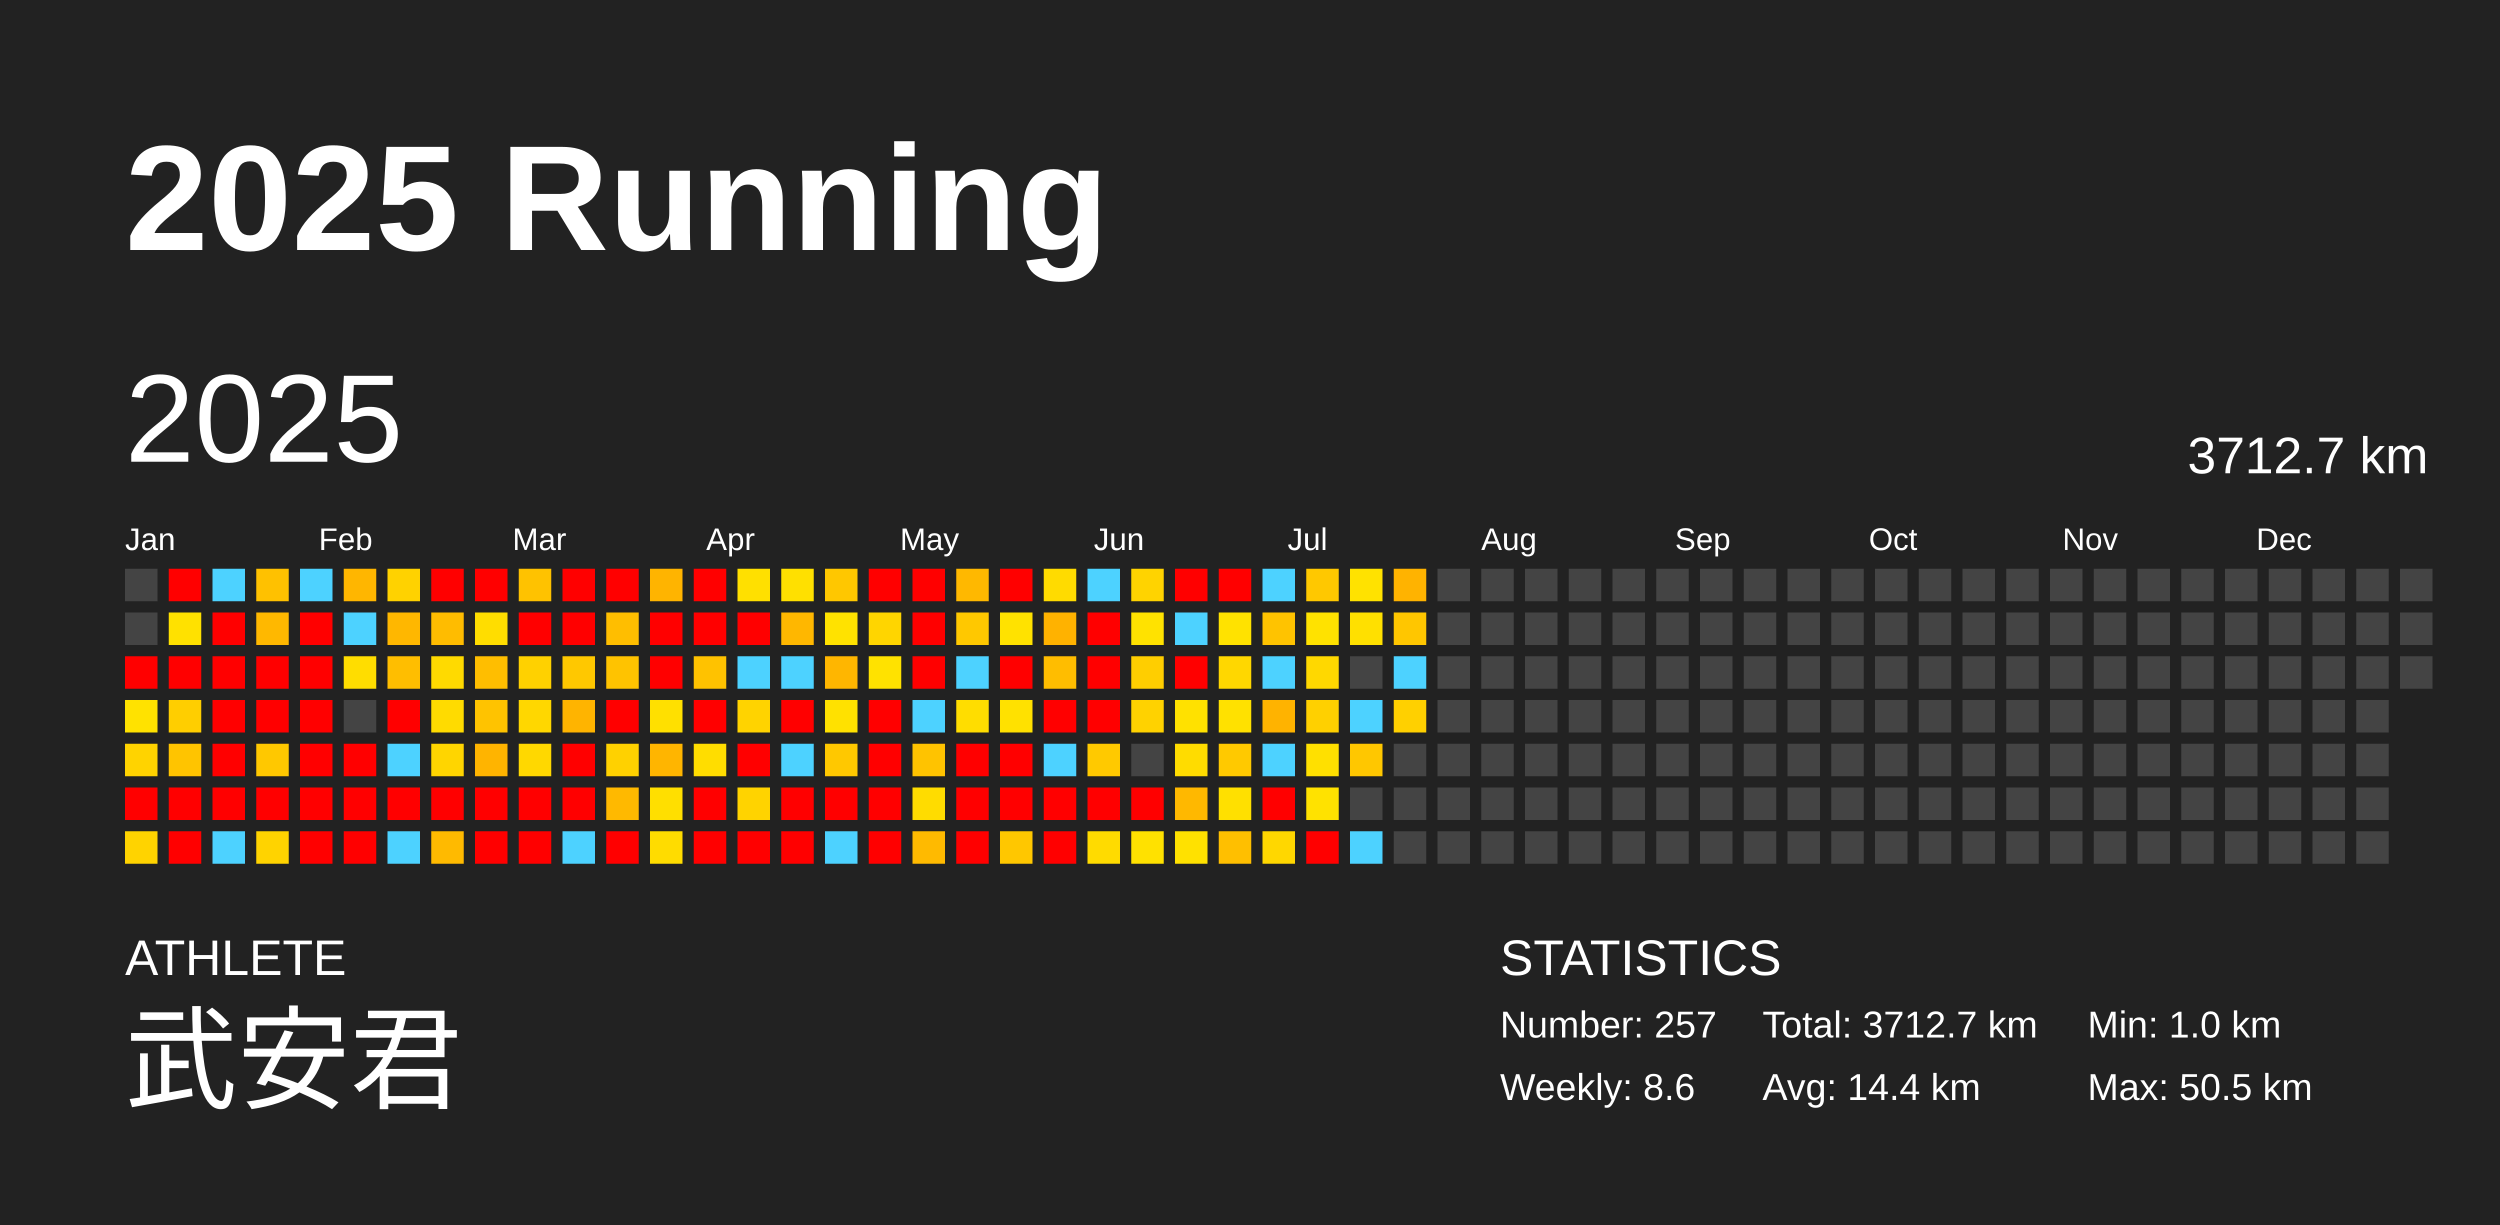
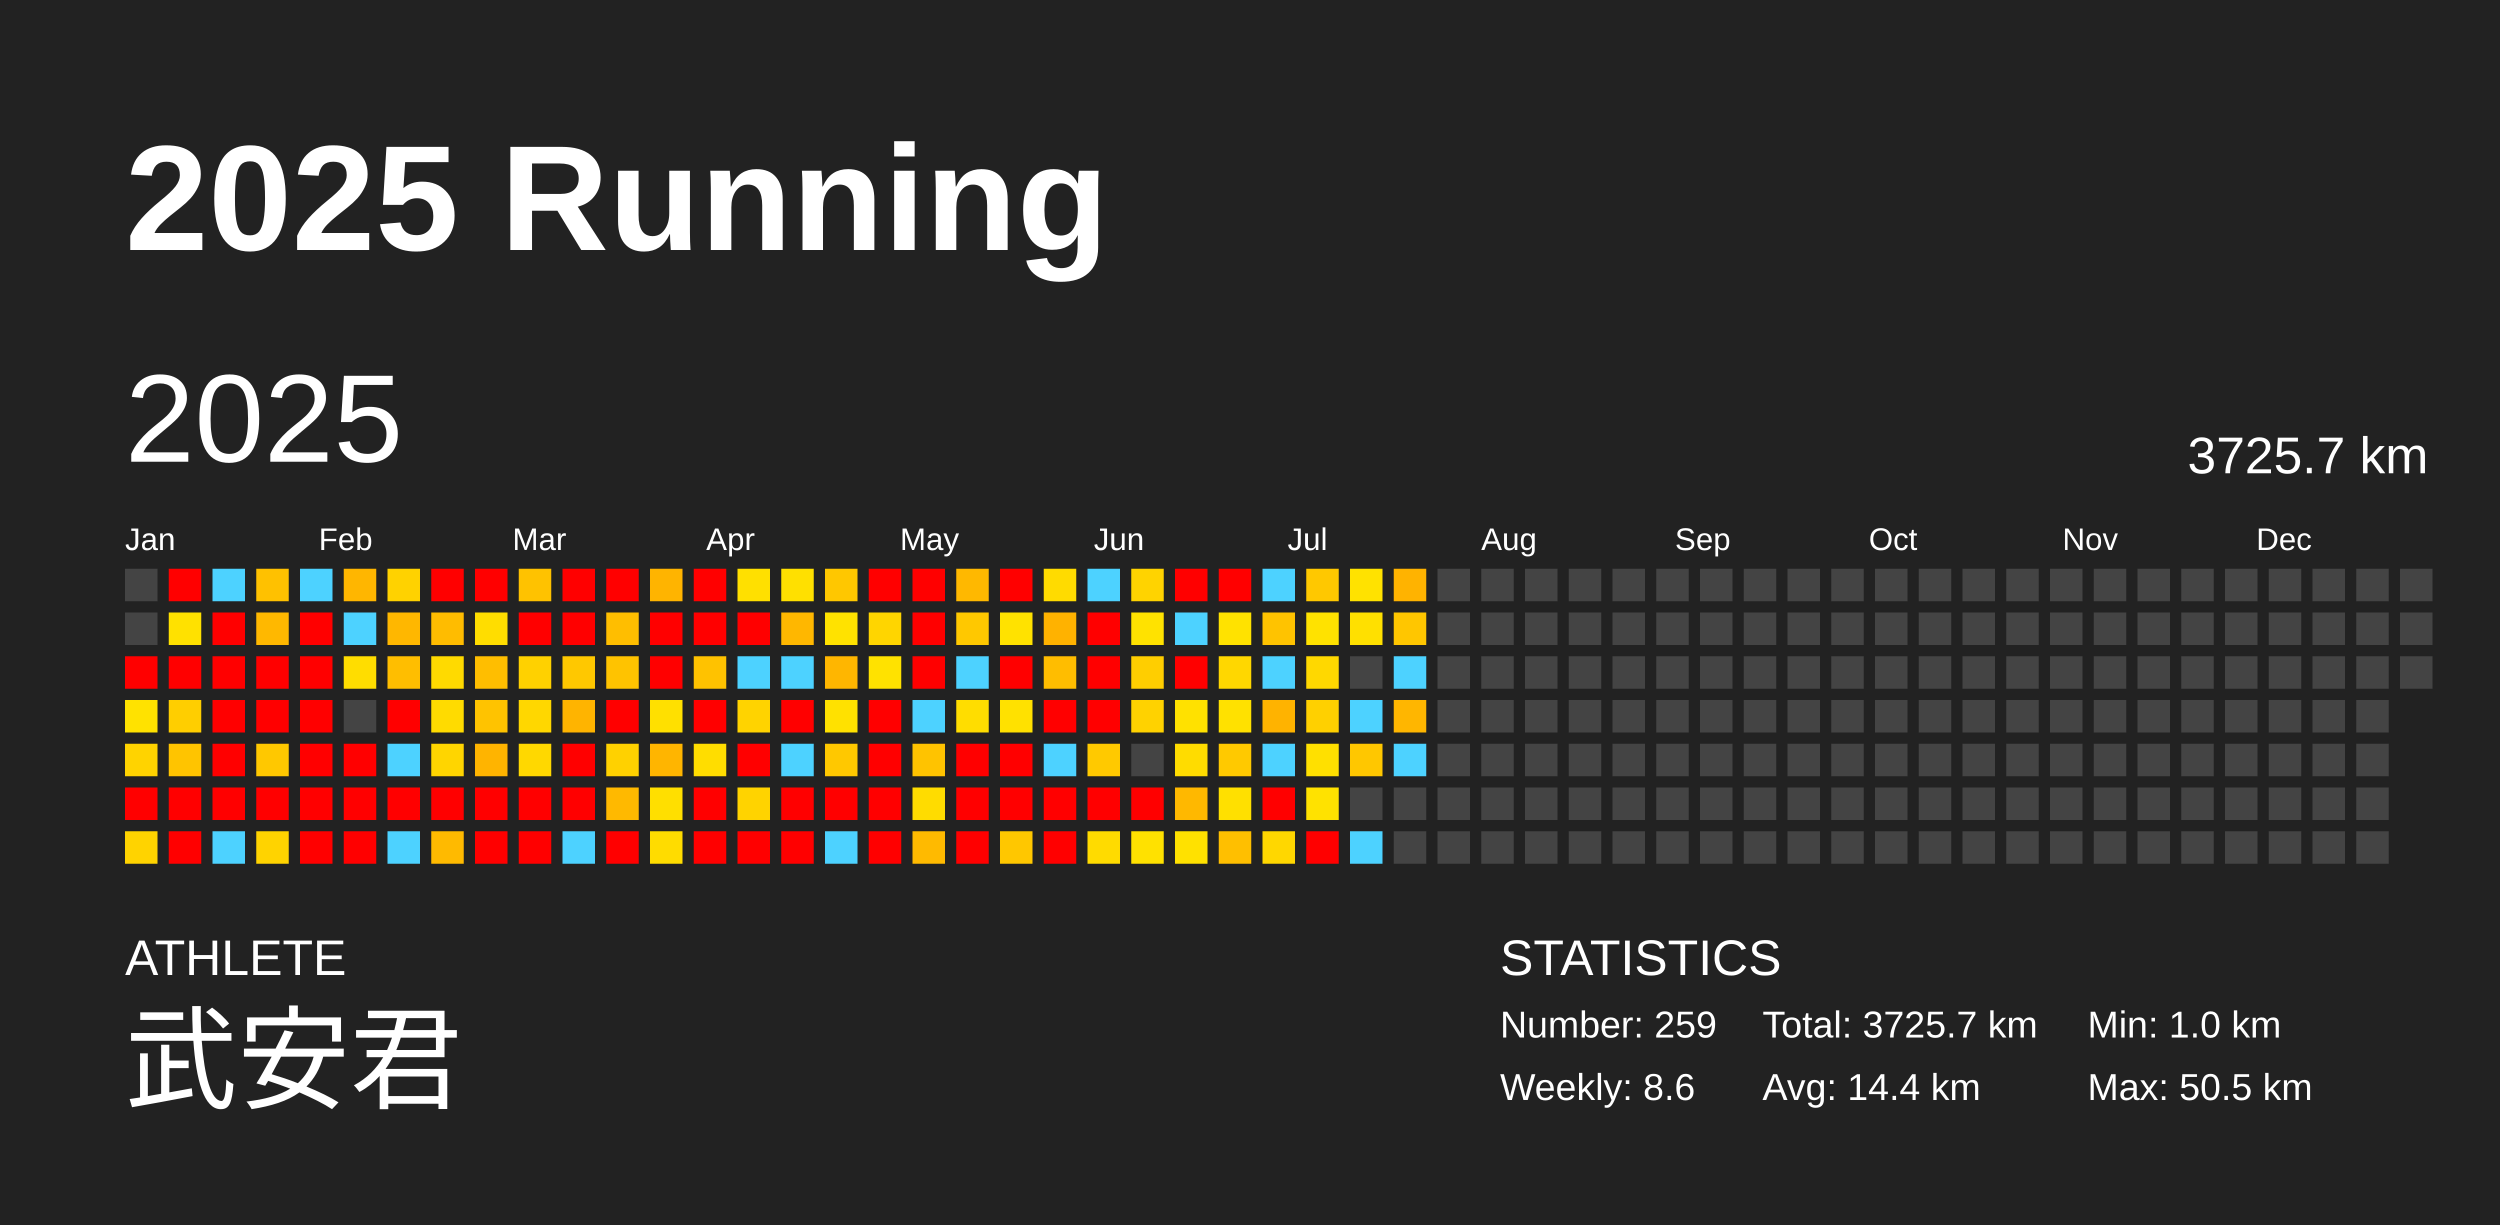
<svg xmlns="http://www.w3.org/2000/svg" baseProfile="full" height="98mm" version="1.1" viewBox="0,0,200,98" width="200mm">
  <defs />
  <rect fill="#222222" height="98" width="200" x="0" y="0" />
  <text fill="#FFFFFF" style="font-size:12px; font-family:Arial; font-weight:bold;" x="10" y="20">2025 Running</text>
  <text fill="#FFFFFF" style="font-size:4px; font-family:Arial" x="10" y="78">ATHLETE</text>
  <text fill="#FFFFFF" style="font-size:9px; font-family:Arial" x="10" y="88">武安君</text>
  <text fill="#FFFFFF" style="font-size:4px; font-family:Arial" x="120" y="78">STATISTICS</text>
-   <text fill="#FFFFFF" style="font-size:3px; font-family:Arial" x="120" y="83">Number: 257</text>
+   <text fill="#FFFFFF" style="font-size:3px; font-family:Arial" x="120" y="83">Number: 259</text>
  <text fill="#FFFFFF" style="font-size:3px; font-family:Arial" x="120" y="88">Weekly: 8.6</text>
-   <text fill="#FFFFFF" style="font-size:3px; font-family:Arial" x="141" y="83">Total: 3712.7 km</text>
+   <text fill="#FFFFFF" style="font-size:3px; font-family:Arial" x="141" y="83">Total: 3725.7 km</text>
  <text fill="#FFFFFF" style="font-size:3px; font-family:Arial" x="141" y="88">Avg: 14.4 km</text>
  <text fill="#FFFFFF" style="font-size:3px; font-family:Arial" x="167" y="83">Min: 1.0 km</text>
  <text fill="#FFFFFF" style="font-size:3px; font-family:Arial" x="167" y="88">Max: 50.5 km</text>
  <text dominant-baseline="hanging" fill="#FFFFFF" style="font-size:10.0px; font-family:Arial;" x="10" y="30">2025</text>
-   <text dominant-baseline="hanging" fill="#FFFFFF" style="font-size:4.125px; font-family:Arial;" x="175" y="35">3712.7 km</text>
+   <text dominant-baseline="hanging" fill="#FFFFFF" style="font-size:4.125px; font-family:Arial;" x="175" y="35">3725.7 km</text>
  <text fill="#FFFFFF" style="font-size:2.5px; font-family:Arial" x="10.0" y="44">Jan</text>
  <text fill="#FFFFFF" style="font-size:2.5px; font-family:Arial" x="25.5" y="44">Feb</text>
  <text fill="#FFFFFF" style="font-size:2.5px; font-family:Arial" x="41.0" y="44">Mar</text>
  <text fill="#FFFFFF" style="font-size:2.5px; font-family:Arial" x="56.5" y="44">Apr</text>
  <text fill="#FFFFFF" style="font-size:2.5px; font-family:Arial" x="72.0" y="44">May</text>
  <text fill="#FFFFFF" style="font-size:2.5px; font-family:Arial" x="87.5" y="44">Jun</text>
  <text fill="#FFFFFF" style="font-size:2.5px; font-family:Arial" x="103.0" y="44">Jul</text>
  <text fill="#FFFFFF" style="font-size:2.5px; font-family:Arial" x="118.5" y="44">Aug</text>
  <text fill="#FFFFFF" style="font-size:2.5px; font-family:Arial" x="134.0" y="44">Sep</text>
  <text fill="#FFFFFF" style="font-size:2.5px; font-family:Arial" x="149.5" y="44">Oct</text>
  <text fill="#FFFFFF" style="font-size:2.5px; font-family:Arial" x="165.0" y="44">Nov</text>
  <text fill="#FFFFFF" style="font-size:2.5px; font-family:Arial" x="180.5" y="44">Dec</text>
  <rect fill="#444444" height="2.6" width="2.6" x="10.0" y="45.5" />
  <rect fill="#444444" height="2.6" width="2.6" x="10.0" y="49.0" />
  <rect fill="red" height="2.6" width="2.6" x="10.0" y="52.5" />
  <rect fill="#ffe200" height="2.6" width="2.6" x="10.0" y="56.0" />
  <rect fill="#ffd300" height="2.6" width="2.6" x="10.0" y="59.5" />
  <rect fill="red" height="2.6" width="2.6" x="10.0" y="63.0" />
  <rect fill="#ffd300" height="2.6" width="2.6" x="10.0" y="66.5" />
  <rect fill="red" height="2.6" width="2.6" x="13.5" y="45.5" />
  <rect fill="#ffe100" height="2.6" width="2.6" x="13.5" y="49.0" />
  <rect fill="red" height="2.6" width="2.6" x="13.5" y="52.5" />
  <rect fill="#ffce00" height="2.6" width="2.6" x="13.5" y="56.0" />
  <rect fill="#ffc400" height="2.6" width="2.6" x="13.5" y="59.5" />
  <rect fill="red" height="2.6" width="2.6" x="13.5" y="63.0" />
  <rect fill="red" height="2.6" width="2.6" x="13.5" y="66.5" />
  <rect fill="#4dd2ff" height="2.6" width="2.6" x="17.0" y="45.5" />
  <rect fill="red" height="2.6" width="2.6" x="17.0" y="49.0" />
  <rect fill="red" height="2.6" width="2.6" x="17.0" y="52.5" />
  <rect fill="red" height="2.6" width="2.6" x="17.0" y="56.0" />
  <rect fill="red" height="2.6" width="2.6" x="17.0" y="59.5" />
  <rect fill="red" height="2.6" width="2.6" x="17.0" y="63.0" />
  <rect fill="#4dd2ff" height="2.6" width="2.6" x="17.0" y="66.5" />
  <rect fill="#ffc100" height="2.6" width="2.6" x="20.5" y="45.5" />
  <rect fill="#ffb800" height="2.6" width="2.6" x="20.5" y="49.0" />
  <rect fill="red" height="2.6" width="2.6" x="20.5" y="52.5" />
  <rect fill="red" height="2.6" width="2.6" x="20.5" y="56.0" />
  <rect fill="#ffc800" height="2.6" width="2.6" x="20.5" y="59.5" />
  <rect fill="red" height="2.6" width="2.6" x="20.5" y="63.0" />
  <rect fill="#ffd300" height="2.6" width="2.6" x="20.5" y="66.5" />
  <rect fill="#4dd2ff" height="2.6" width="2.6" x="24.0" y="45.5" />
  <rect fill="red" height="2.6" width="2.6" x="24.0" y="49.0" />
  <rect fill="red" height="2.6" width="2.6" x="24.0" y="52.5" />
  <rect fill="red" height="2.6" width="2.6" x="24.0" y="56.0" />
  <rect fill="red" height="2.6" width="2.6" x="24.0" y="59.5" />
  <rect fill="red" height="2.6" width="2.6" x="24.0" y="63.0" />
  <rect fill="red" height="2.6" width="2.6" x="24.0" y="66.5" />
  <rect fill="#ffb600" height="2.6" width="2.6" x="27.5" y="45.5" />
  <rect fill="#4dd2ff" height="2.6" width="2.6" x="27.5" y="49.0" />
  <rect fill="#ffdd00" height="2.6" width="2.6" x="27.5" y="52.5" />
  <rect fill="#444444" height="2.6" width="2.6" x="27.5" y="56.0" />
  <rect fill="red" height="2.6" width="2.6" x="27.5" y="59.5" />
  <rect fill="red" height="2.6" width="2.6" x="27.5" y="63.0" />
  <rect fill="red" height="2.6" width="2.6" x="27.5" y="66.5" />
  <rect fill="#ffd200" height="2.6" width="2.6" x="31.0" y="45.5" />
  <rect fill="#ffb700" height="2.6" width="2.6" x="31.0" y="49.0" />
  <rect fill="#ffbe00" height="2.6" width="2.6" x="31.0" y="52.5" />
  <rect fill="red" height="2.6" width="2.6" x="31.0" y="56.0" />
  <rect fill="#4dd2ff" height="2.6" width="2.6" x="31.0" y="59.5" />
  <rect fill="red" height="2.6" width="2.6" x="31.0" y="63.0" />
  <rect fill="#4dd2ff" height="2.6" width="2.6" x="31.0" y="66.5" />
  <rect fill="red" height="2.6" width="2.6" x="34.5" y="45.5" />
  <rect fill="#ffbc00" height="2.6" width="2.6" x="34.5" y="49.0" />
  <rect fill="#ffda00" height="2.6" width="2.6" x="34.5" y="52.5" />
  <rect fill="#ffdb00" height="2.6" width="2.6" x="34.5" y="56.0" />
  <rect fill="#ffd500" height="2.6" width="2.6" x="34.5" y="59.5" />
  <rect fill="red" height="2.6" width="2.6" x="34.5" y="63.0" />
  <rect fill="#ffba00" height="2.6" width="2.6" x="34.5" y="66.5" />
  <rect fill="red" height="2.6" width="2.6" x="38.0" y="45.5" />
  <rect fill="#ffdd00" height="2.6" width="2.6" x="38.0" y="49.0" />
  <rect fill="#ffbe00" height="2.6" width="2.6" x="38.0" y="52.5" />
  <rect fill="#ffc300" height="2.6" width="2.6" x="38.0" y="56.0" />
  <rect fill="#ffb400" height="2.6" width="2.6" x="38.0" y="59.5" />
  <rect fill="red" height="2.6" width="2.6" x="38.0" y="63.0" />
  <rect fill="red" height="2.6" width="2.6" x="38.0" y="66.5" />
  <rect fill="#ffc200" height="2.6" width="2.6" x="41.5" y="45.5" />
  <rect fill="red" height="2.6" width="2.6" x="41.5" y="49.0" />
  <rect fill="#ffd100" height="2.6" width="2.6" x="41.5" y="52.5" />
  <rect fill="#ffd700" height="2.6" width="2.6" x="41.5" y="56.0" />
  <rect fill="#ffd800" height="2.6" width="2.6" x="41.5" y="59.5" />
  <rect fill="red" height="2.6" width="2.6" x="41.5" y="63.0" />
  <rect fill="red" height="2.6" width="2.6" x="41.5" y="66.5" />
  <rect fill="red" height="2.6" width="2.6" x="45.0" y="45.5" />
  <rect fill="red" height="2.6" width="2.6" x="45.0" y="49.0" />
  <rect fill="#ffc800" height="2.6" width="2.6" x="45.0" y="52.5" />
  <rect fill="#ffb400" height="2.6" width="2.6" x="45.0" y="56.0" />
  <rect fill="red" height="2.6" width="2.6" x="45.0" y="59.5" />
  <rect fill="red" height="2.6" width="2.6" x="45.0" y="63.0" />
  <rect fill="#4dd2ff" height="2.6" width="2.6" x="45.0" y="66.5" />
  <rect fill="red" height="2.6" width="2.6" x="48.5" y="45.5" />
  <rect fill="#ffbe00" height="2.6" width="2.6" x="48.5" y="49.0" />
  <rect fill="#ffc300" height="2.6" width="2.6" x="48.5" y="52.5" />
  <rect fill="red" height="2.6" width="2.6" x="48.5" y="56.0" />
  <rect fill="#ffd100" height="2.6" width="2.6" x="48.5" y="59.5" />
  <rect fill="#ffb900" height="2.6" width="2.6" x="48.5" y="63.0" />
  <rect fill="red" height="2.6" width="2.6" x="48.5" y="66.5" />
  <rect fill="#ffb400" height="2.6" width="2.6" x="52.0" y="45.5" />
  <rect fill="red" height="2.6" width="2.6" x="52.0" y="49.0" />
  <rect fill="red" height="2.6" width="2.6" x="52.0" y="52.5" />
  <rect fill="#ffe000" height="2.6" width="2.6" x="52.0" y="56.0" />
  <rect fill="#ffb500" height="2.6" width="2.6" x="52.0" y="59.5" />
  <rect fill="#ffdf00" height="2.6" width="2.6" x="52.0" y="63.0" />
  <rect fill="#ffdc00" height="2.6" width="2.6" x="52.0" y="66.5" />
  <rect fill="red" height="2.6" width="2.6" x="55.5" y="45.5" />
  <rect fill="red" height="2.6" width="2.6" x="55.5" y="49.0" />
  <rect fill="#ffc200" height="2.6" width="2.6" x="55.5" y="52.5" />
  <rect fill="red" height="2.6" width="2.6" x="55.5" y="56.0" />
  <rect fill="#ffdd00" height="2.6" width="2.6" x="55.5" y="59.5" />
  <rect fill="red" height="2.6" width="2.6" x="55.5" y="63.0" />
  <rect fill="red" height="2.6" width="2.6" x="55.5" y="66.5" />
  <rect fill="#ffe000" height="2.6" width="2.6" x="59.0" y="45.5" />
  <rect fill="red" height="2.6" width="2.6" x="59.0" y="49.0" />
  <rect fill="#4dd2ff" height="2.6" width="2.6" x="59.0" y="52.5" />
  <rect fill="#ffd300" height="2.6" width="2.6" x="59.0" y="56.0" />
  <rect fill="red" height="2.6" width="2.6" x="59.0" y="59.5" />
  <rect fill="#ffd300" height="2.6" width="2.6" x="59.0" y="63.0" />
  <rect fill="red" height="2.6" width="2.6" x="59.0" y="66.5" />
  <rect fill="#ffe000" height="2.6" width="2.6" x="62.5" y="45.5" />
  <rect fill="#ffb700" height="2.6" width="2.6" x="62.5" y="49.0" />
  <rect fill="#4dd2ff" height="2.6" width="2.6" x="62.5" y="52.5" />
  <rect fill="red" height="2.6" width="2.6" x="62.5" y="56.0" />
  <rect fill="#4dd2ff" height="2.6" width="2.6" x="62.5" y="59.5" />
  <rect fill="red" height="2.6" width="2.6" x="62.5" y="63.0" />
  <rect fill="red" height="2.6" width="2.6" x="62.5" y="66.5" />
  <rect fill="#ffc700" height="2.6" width="2.6" x="66.0" y="45.5" />
  <rect fill="#ffe200" height="2.6" width="2.6" x="66.0" y="49.0" />
  <rect fill="#ffb600" height="2.6" width="2.6" x="66.0" y="52.5" />
  <rect fill="#ffe100" height="2.6" width="2.6" x="66.0" y="56.0" />
  <rect fill="#ffc800" height="2.6" width="2.6" x="66.0" y="59.5" />
  <rect fill="red" height="2.6" width="2.6" x="66.0" y="63.0" />
  <rect fill="#4dd2ff" height="2.6" width="2.6" x="66.0" y="66.5" />
  <rect fill="red" height="2.6" width="2.6" x="69.5" y="45.5" />
  <rect fill="#ffd500" height="2.6" width="2.6" x="69.5" y="49.0" />
  <rect fill="#ffe200" height="2.6" width="2.6" x="69.5" y="52.5" />
  <rect fill="red" height="2.6" width="2.6" x="69.5" y="56.0" />
  <rect fill="red" height="2.6" width="2.6" x="69.5" y="59.5" />
  <rect fill="red" height="2.6" width="2.6" x="69.5" y="63.0" />
  <rect fill="red" height="2.6" width="2.6" x="69.5" y="66.5" />
  <rect fill="red" height="2.6" width="2.6" x="73.0" y="45.5" />
  <rect fill="red" height="2.6" width="2.6" x="73.0" y="49.0" />
  <rect fill="red" height="2.6" width="2.6" x="73.0" y="52.5" />
  <rect fill="#4dd2ff" height="2.6" width="2.6" x="73.0" y="56.0" />
  <rect fill="#ffc300" height="2.6" width="2.6" x="73.0" y="59.5" />
  <rect fill="#ffdc00" height="2.6" width="2.6" x="73.0" y="63.0" />
  <rect fill="#ffba00" height="2.6" width="2.6" x="73.0" y="66.5" />
  <rect fill="#ffb800" height="2.6" width="2.6" x="76.5" y="45.5" />
  <rect fill="#ffc800" height="2.6" width="2.6" x="76.5" y="49.0" />
  <rect fill="#4dd2ff" height="2.6" width="2.6" x="76.5" y="52.5" />
  <rect fill="#ffdd00" height="2.6" width="2.6" x="76.5" y="56.0" />
  <rect fill="red" height="2.6" width="2.6" x="76.5" y="59.5" />
  <rect fill="red" height="2.6" width="2.6" x="76.5" y="63.0" />
  <rect fill="red" height="2.6" width="2.6" x="76.5" y="66.5" />
  <rect fill="red" height="2.6" width="2.6" x="80.0" y="45.5" />
  <rect fill="#ffe200" height="2.6" width="2.6" x="80.0" y="49.0" />
  <rect fill="red" height="2.6" width="2.6" x="80.0" y="52.5" />
  <rect fill="#ffe100" height="2.6" width="2.6" x="80.0" y="56.0" />
  <rect fill="red" height="2.6" width="2.6" x="80.0" y="59.5" />
  <rect fill="red" height="2.6" width="2.6" x="80.0" y="63.0" />
  <rect fill="#ffc700" height="2.6" width="2.6" x="80.0" y="66.5" />
  <rect fill="#ffdb00" height="2.6" width="2.6" x="83.5" y="45.5" />
  <rect fill="#ffb200" height="2.6" width="2.6" x="83.5" y="49.0" />
  <rect fill="#ffbd00" height="2.6" width="2.6" x="83.5" y="52.5" />
  <rect fill="red" height="2.6" width="2.6" x="83.5" y="56.0" />
  <rect fill="#4dd2ff" height="2.6" width="2.6" x="83.5" y="59.5" />
  <rect fill="red" height="2.6" width="2.6" x="83.5" y="63.0" />
  <rect fill="red" height="2.6" width="2.6" x="83.5" y="66.5" />
  <rect fill="#4dd2ff" height="2.6" width="2.6" x="87.0" y="45.5" />
  <rect fill="red" height="2.6" width="2.6" x="87.0" y="49.0" />
  <rect fill="red" height="2.6" width="2.6" x="87.0" y="52.5" />
  <rect fill="red" height="2.6" width="2.6" x="87.0" y="56.0" />
  <rect fill="#ffc900" height="2.6" width="2.6" x="87.0" y="59.5" />
  <rect fill="red" height="2.6" width="2.6" x="87.0" y="63.0" />
  <rect fill="#ffdb00" height="2.6" width="2.6" x="87.0" y="66.5" />
  <rect fill="#ffd300" height="2.6" width="2.6" x="90.5" y="45.5" />
  <rect fill="#ffe200" height="2.6" width="2.6" x="90.5" y="49.0" />
  <rect fill="#ffce00" height="2.6" width="2.6" x="90.5" y="52.5" />
  <rect fill="#ffd200" height="2.6" width="2.6" x="90.5" y="56.0" />
  <rect fill="#444444" height="2.6" width="2.6" x="90.5" y="59.5" />
  <rect fill="red" height="2.6" width="2.6" x="90.5" y="63.0" />
  <rect fill="#ffe100" height="2.6" width="2.6" x="90.5" y="66.5" />
  <rect fill="red" height="2.6" width="2.6" x="94.0" y="45.5" />
  <rect fill="#4dd2ff" height="2.6" width="2.6" x="94.0" y="49.0" />
  <rect fill="red" height="2.6" width="2.6" x="94.0" y="52.5" />
  <rect fill="#ffe100" height="2.6" width="2.6" x="94.0" y="56.0" />
  <rect fill="#ffdc00" height="2.6" width="2.6" x="94.0" y="59.5" />
  <rect fill="#ffb800" height="2.6" width="2.6" x="94.0" y="63.0" />
  <rect fill="#ffe100" height="2.6" width="2.6" x="94.0" y="66.5" />
  <rect fill="red" height="2.6" width="2.6" x="97.5" y="45.5" />
  <rect fill="#ffe200" height="2.6" width="2.6" x="97.5" y="49.0" />
  <rect fill="#ffd700" height="2.6" width="2.6" x="97.5" y="52.5" />
  <rect fill="#ffe100" height="2.6" width="2.6" x="97.5" y="56.0" />
  <rect fill="#ffc900" height="2.6" width="2.6" x="97.5" y="59.5" />
  <rect fill="#ffe000" height="2.6" width="2.6" x="97.5" y="63.0" />
  <rect fill="#ffbf00" height="2.6" width="2.6" x="97.5" y="66.5" />
  <rect fill="#4dd2ff" height="2.6" width="2.6" x="101.0" y="45.5" />
  <rect fill="#ffc300" height="2.6" width="2.6" x="101.0" y="49.0" />
  <rect fill="#4dd2ff" height="2.6" width="2.6" x="101.0" y="52.5" />
  <rect fill="#ffb300" height="2.6" width="2.6" x="101.0" y="56.0" />
  <rect fill="#4dd2ff" height="2.6" width="2.6" x="101.0" y="59.5" />
  <rect fill="red" height="2.6" width="2.6" x="101.0" y="63.0" />
  <rect fill="#ffd700" height="2.6" width="2.6" x="101.0" y="66.5" />
  <rect fill="#ffc800" height="2.6" width="2.6" x="104.5" y="45.5" />
  <rect fill="#ffe200" height="2.6" width="2.6" x="104.5" y="49.0" />
  <rect fill="#ffd800" height="2.6" width="2.6" x="104.5" y="52.5" />
  <rect fill="#ffd000" height="2.6" width="2.6" x="104.5" y="56.0" />
  <rect fill="#ffe000" height="2.6" width="2.6" x="104.5" y="59.5" />
  <rect fill="#ffe200" height="2.6" width="2.6" x="104.5" y="63.0" />
  <rect fill="red" height="2.6" width="2.6" x="104.5" y="66.5" />
  <rect fill="#ffe200" height="2.6" width="2.6" x="108.0" y="45.5" />
  <rect fill="#ffe000" height="2.6" width="2.6" x="108.0" y="49.0" />
  <rect fill="#444444" height="2.6" width="2.6" x="108.0" y="52.5" />
  <rect fill="#4dd2ff" height="2.6" width="2.6" x="108.0" y="56.0" />
  <rect fill="#ffc700" height="2.6" width="2.6" x="108.0" y="59.5" />
  <rect fill="#444444" height="2.6" width="2.6" x="108.0" y="63.0" />
  <rect fill="#4dd2ff" height="2.6" width="2.6" x="108.0" y="66.5" />
  <rect fill="#ffb300" height="2.6" width="2.6" x="111.5" y="45.5" />
  <rect fill="#ffc600" height="2.6" width="2.6" x="111.5" y="49.0" />
  <rect fill="#4dd2ff" height="2.6" width="2.6" x="111.5" y="52.5" />
-   <rect fill="#ffd000" height="2.6" width="2.6" x="111.5" y="56.0" />
-   <rect fill="#444444" height="2.6" width="2.6" x="111.5" y="59.5" />
+   <rect fill="#ffb600" height="2.6" width="2.6" x="111.5" y="56.0" />
+   <rect fill="#4dd2ff" height="2.6" width="2.6" x="111.5" y="59.5" />
  <rect fill="#444444" height="2.6" width="2.6" x="111.5" y="63.0" />
  <rect fill="#444444" height="2.6" width="2.6" x="111.5" y="66.5" />
  <rect fill="#444444" height="2.6" width="2.6" x="115.0" y="45.5" />
  <rect fill="#444444" height="2.6" width="2.6" x="115.0" y="49.0" />
  <rect fill="#444444" height="2.6" width="2.6" x="115.0" y="52.5" />
  <rect fill="#444444" height="2.6" width="2.6" x="115.0" y="56.0" />
  <rect fill="#444444" height="2.6" width="2.6" x="115.0" y="59.5" />
  <rect fill="#444444" height="2.6" width="2.6" x="115.0" y="63.0" />
  <rect fill="#444444" height="2.6" width="2.6" x="115.0" y="66.5" />
  <rect fill="#444444" height="2.6" width="2.6" x="118.5" y="45.5" />
  <rect fill="#444444" height="2.6" width="2.6" x="118.5" y="49.0" />
  <rect fill="#444444" height="2.6" width="2.6" x="118.5" y="52.5" />
  <rect fill="#444444" height="2.6" width="2.6" x="118.5" y="56.0" />
  <rect fill="#444444" height="2.6" width="2.6" x="118.5" y="59.5" />
  <rect fill="#444444" height="2.6" width="2.6" x="118.5" y="63.0" />
  <rect fill="#444444" height="2.6" width="2.6" x="118.5" y="66.5" />
  <rect fill="#444444" height="2.6" width="2.6" x="122.0" y="45.5" />
  <rect fill="#444444" height="2.6" width="2.6" x="122.0" y="49.0" />
  <rect fill="#444444" height="2.6" width="2.6" x="122.0" y="52.5" />
  <rect fill="#444444" height="2.6" width="2.6" x="122.0" y="56.0" />
  <rect fill="#444444" height="2.6" width="2.6" x="122.0" y="59.5" />
  <rect fill="#444444" height="2.6" width="2.6" x="122.0" y="63.0" />
  <rect fill="#444444" height="2.6" width="2.6" x="122.0" y="66.5" />
  <rect fill="#444444" height="2.6" width="2.6" x="125.5" y="45.5" />
  <rect fill="#444444" height="2.6" width="2.6" x="125.5" y="49.0" />
  <rect fill="#444444" height="2.6" width="2.6" x="125.5" y="52.5" />
  <rect fill="#444444" height="2.6" width="2.6" x="125.5" y="56.0" />
  <rect fill="#444444" height="2.6" width="2.6" x="125.5" y="59.5" />
  <rect fill="#444444" height="2.6" width="2.6" x="125.5" y="63.0" />
  <rect fill="#444444" height="2.6" width="2.6" x="125.5" y="66.5" />
  <rect fill="#444444" height="2.6" width="2.6" x="129.0" y="45.5" />
  <rect fill="#444444" height="2.6" width="2.6" x="129.0" y="49.0" />
  <rect fill="#444444" height="2.6" width="2.6" x="129.0" y="52.5" />
  <rect fill="#444444" height="2.6" width="2.6" x="129.0" y="56.0" />
  <rect fill="#444444" height="2.6" width="2.6" x="129.0" y="59.5" />
  <rect fill="#444444" height="2.6" width="2.6" x="129.0" y="63.0" />
  <rect fill="#444444" height="2.6" width="2.6" x="129.0" y="66.5" />
  <rect fill="#444444" height="2.6" width="2.6" x="132.5" y="45.5" />
  <rect fill="#444444" height="2.6" width="2.6" x="132.5" y="49.0" />
  <rect fill="#444444" height="2.6" width="2.6" x="132.5" y="52.5" />
  <rect fill="#444444" height="2.6" width="2.6" x="132.5" y="56.0" />
  <rect fill="#444444" height="2.6" width="2.6" x="132.5" y="59.5" />
  <rect fill="#444444" height="2.6" width="2.6" x="132.5" y="63.0" />
  <rect fill="#444444" height="2.6" width="2.6" x="132.5" y="66.5" />
  <rect fill="#444444" height="2.6" width="2.6" x="136.0" y="45.5" />
  <rect fill="#444444" height="2.6" width="2.6" x="136.0" y="49.0" />
  <rect fill="#444444" height="2.6" width="2.6" x="136.0" y="52.5" />
  <rect fill="#444444" height="2.6" width="2.6" x="136.0" y="56.0" />
  <rect fill="#444444" height="2.6" width="2.6" x="136.0" y="59.5" />
  <rect fill="#444444" height="2.6" width="2.6" x="136.0" y="63.0" />
  <rect fill="#444444" height="2.6" width="2.6" x="136.0" y="66.5" />
  <rect fill="#444444" height="2.6" width="2.6" x="139.5" y="45.5" />
  <rect fill="#444444" height="2.6" width="2.6" x="139.5" y="49.0" />
  <rect fill="#444444" height="2.6" width="2.6" x="139.5" y="52.5" />
  <rect fill="#444444" height="2.6" width="2.6" x="139.5" y="56.0" />
  <rect fill="#444444" height="2.6" width="2.6" x="139.5" y="59.5" />
  <rect fill="#444444" height="2.6" width="2.6" x="139.5" y="63.0" />
  <rect fill="#444444" height="2.6" width="2.6" x="139.5" y="66.5" />
  <rect fill="#444444" height="2.6" width="2.6" x="143.0" y="45.5" />
  <rect fill="#444444" height="2.6" width="2.6" x="143.0" y="49.0" />
  <rect fill="#444444" height="2.6" width="2.6" x="143.0" y="52.5" />
  <rect fill="#444444" height="2.6" width="2.6" x="143.0" y="56.0" />
  <rect fill="#444444" height="2.6" width="2.6" x="143.0" y="59.5" />
  <rect fill="#444444" height="2.6" width="2.6" x="143.0" y="63.0" />
  <rect fill="#444444" height="2.6" width="2.6" x="143.0" y="66.5" />
  <rect fill="#444444" height="2.6" width="2.6" x="146.5" y="45.5" />
  <rect fill="#444444" height="2.6" width="2.6" x="146.5" y="49.0" />
  <rect fill="#444444" height="2.6" width="2.6" x="146.5" y="52.5" />
  <rect fill="#444444" height="2.6" width="2.6" x="146.5" y="56.0" />
  <rect fill="#444444" height="2.6" width="2.6" x="146.5" y="59.5" />
  <rect fill="#444444" height="2.6" width="2.6" x="146.5" y="63.0" />
  <rect fill="#444444" height="2.6" width="2.6" x="146.5" y="66.5" />
  <rect fill="#444444" height="2.6" width="2.6" x="150.0" y="45.5" />
  <rect fill="#444444" height="2.6" width="2.6" x="150.0" y="49.0" />
  <rect fill="#444444" height="2.6" width="2.6" x="150.0" y="52.5" />
  <rect fill="#444444" height="2.6" width="2.6" x="150.0" y="56.0" />
  <rect fill="#444444" height="2.6" width="2.6" x="150.0" y="59.5" />
  <rect fill="#444444" height="2.6" width="2.6" x="150.0" y="63.0" />
  <rect fill="#444444" height="2.6" width="2.6" x="150.0" y="66.5" />
  <rect fill="#444444" height="2.6" width="2.6" x="153.5" y="45.5" />
  <rect fill="#444444" height="2.6" width="2.6" x="153.5" y="49.0" />
  <rect fill="#444444" height="2.6" width="2.6" x="153.5" y="52.5" />
  <rect fill="#444444" height="2.6" width="2.6" x="153.5" y="56.0" />
  <rect fill="#444444" height="2.6" width="2.6" x="153.5" y="59.5" />
  <rect fill="#444444" height="2.6" width="2.6" x="153.5" y="63.0" />
  <rect fill="#444444" height="2.6" width="2.6" x="153.5" y="66.5" />
  <rect fill="#444444" height="2.6" width="2.6" x="157.0" y="45.5" />
  <rect fill="#444444" height="2.6" width="2.6" x="157.0" y="49.0" />
  <rect fill="#444444" height="2.6" width="2.6" x="157.0" y="52.5" />
  <rect fill="#444444" height="2.6" width="2.6" x="157.0" y="56.0" />
  <rect fill="#444444" height="2.6" width="2.6" x="157.0" y="59.5" />
  <rect fill="#444444" height="2.6" width="2.6" x="157.0" y="63.0" />
  <rect fill="#444444" height="2.6" width="2.6" x="157.0" y="66.5" />
  <rect fill="#444444" height="2.6" width="2.6" x="160.5" y="45.5" />
  <rect fill="#444444" height="2.6" width="2.6" x="160.5" y="49.0" />
  <rect fill="#444444" height="2.6" width="2.6" x="160.5" y="52.5" />
  <rect fill="#444444" height="2.6" width="2.6" x="160.5" y="56.0" />
  <rect fill="#444444" height="2.6" width="2.6" x="160.5" y="59.5" />
  <rect fill="#444444" height="2.6" width="2.6" x="160.5" y="63.0" />
  <rect fill="#444444" height="2.6" width="2.6" x="160.5" y="66.5" />
  <rect fill="#444444" height="2.6" width="2.6" x="164.0" y="45.5" />
  <rect fill="#444444" height="2.6" width="2.6" x="164.0" y="49.0" />
  <rect fill="#444444" height="2.6" width="2.6" x="164.0" y="52.5" />
  <rect fill="#444444" height="2.6" width="2.6" x="164.0" y="56.0" />
  <rect fill="#444444" height="2.6" width="2.6" x="164.0" y="59.5" />
  <rect fill="#444444" height="2.6" width="2.6" x="164.0" y="63.0" />
  <rect fill="#444444" height="2.6" width="2.6" x="164.0" y="66.5" />
  <rect fill="#444444" height="2.6" width="2.6" x="167.5" y="45.5" />
  <rect fill="#444444" height="2.6" width="2.6" x="167.5" y="49.0" />
  <rect fill="#444444" height="2.6" width="2.6" x="167.5" y="52.5" />
  <rect fill="#444444" height="2.6" width="2.6" x="167.5" y="56.0" />
  <rect fill="#444444" height="2.6" width="2.6" x="167.5" y="59.5" />
  <rect fill="#444444" height="2.6" width="2.6" x="167.5" y="63.0" />
  <rect fill="#444444" height="2.6" width="2.6" x="167.5" y="66.5" />
  <rect fill="#444444" height="2.6" width="2.6" x="171.0" y="45.5" />
  <rect fill="#444444" height="2.6" width="2.6" x="171.0" y="49.0" />
  <rect fill="#444444" height="2.6" width="2.6" x="171.0" y="52.5" />
  <rect fill="#444444" height="2.6" width="2.6" x="171.0" y="56.0" />
  <rect fill="#444444" height="2.6" width="2.6" x="171.0" y="59.5" />
  <rect fill="#444444" height="2.6" width="2.6" x="171.0" y="63.0" />
  <rect fill="#444444" height="2.6" width="2.6" x="171.0" y="66.5" />
  <rect fill="#444444" height="2.6" width="2.6" x="174.5" y="45.5" />
  <rect fill="#444444" height="2.6" width="2.6" x="174.5" y="49.0" />
  <rect fill="#444444" height="2.6" width="2.6" x="174.5" y="52.5" />
  <rect fill="#444444" height="2.6" width="2.6" x="174.5" y="56.0" />
  <rect fill="#444444" height="2.6" width="2.6" x="174.5" y="59.5" />
  <rect fill="#444444" height="2.6" width="2.6" x="174.5" y="63.0" />
  <rect fill="#444444" height="2.6" width="2.6" x="174.5" y="66.5" />
  <rect fill="#444444" height="2.6" width="2.6" x="178.0" y="45.5" />
  <rect fill="#444444" height="2.6" width="2.6" x="178.0" y="49.0" />
  <rect fill="#444444" height="2.6" width="2.6" x="178.0" y="52.5" />
  <rect fill="#444444" height="2.6" width="2.6" x="178.0" y="56.0" />
  <rect fill="#444444" height="2.6" width="2.6" x="178.0" y="59.5" />
  <rect fill="#444444" height="2.6" width="2.6" x="178.0" y="63.0" />
  <rect fill="#444444" height="2.6" width="2.6" x="178.0" y="66.5" />
  <rect fill="#444444" height="2.6" width="2.6" x="181.5" y="45.5" />
  <rect fill="#444444" height="2.6" width="2.6" x="181.5" y="49.0" />
  <rect fill="#444444" height="2.6" width="2.6" x="181.5" y="52.5" />
  <rect fill="#444444" height="2.6" width="2.6" x="181.5" y="56.0" />
  <rect fill="#444444" height="2.6" width="2.6" x="181.5" y="59.5" />
  <rect fill="#444444" height="2.6" width="2.6" x="181.5" y="63.0" />
  <rect fill="#444444" height="2.6" width="2.6" x="181.5" y="66.5" />
  <rect fill="#444444" height="2.6" width="2.6" x="185.0" y="45.5" />
  <rect fill="#444444" height="2.6" width="2.6" x="185.0" y="49.0" />
  <rect fill="#444444" height="2.6" width="2.6" x="185.0" y="52.5" />
  <rect fill="#444444" height="2.6" width="2.6" x="185.0" y="56.0" />
  <rect fill="#444444" height="2.6" width="2.6" x="185.0" y="59.5" />
  <rect fill="#444444" height="2.6" width="2.6" x="185.0" y="63.0" />
  <rect fill="#444444" height="2.6" width="2.6" x="185.0" y="66.5" />
  <rect fill="#444444" height="2.6" width="2.6" x="188.5" y="45.5" />
  <rect fill="#444444" height="2.6" width="2.6" x="188.5" y="49.0" />
  <rect fill="#444444" height="2.6" width="2.6" x="188.5" y="52.5" />
  <rect fill="#444444" height="2.6" width="2.6" x="188.5" y="56.0" />
  <rect fill="#444444" height="2.6" width="2.6" x="188.5" y="59.5" />
  <rect fill="#444444" height="2.6" width="2.6" x="188.5" y="63.0" />
  <rect fill="#444444" height="2.6" width="2.6" x="188.5" y="66.5" />
  <rect fill="#444444" height="2.6" width="2.6" x="192.0" y="45.5" />
  <rect fill="#444444" height="2.6" width="2.6" x="192.0" y="49.0" />
  <rect fill="#444444" height="2.6" width="2.6" x="192.0" y="52.5" />
</svg>
